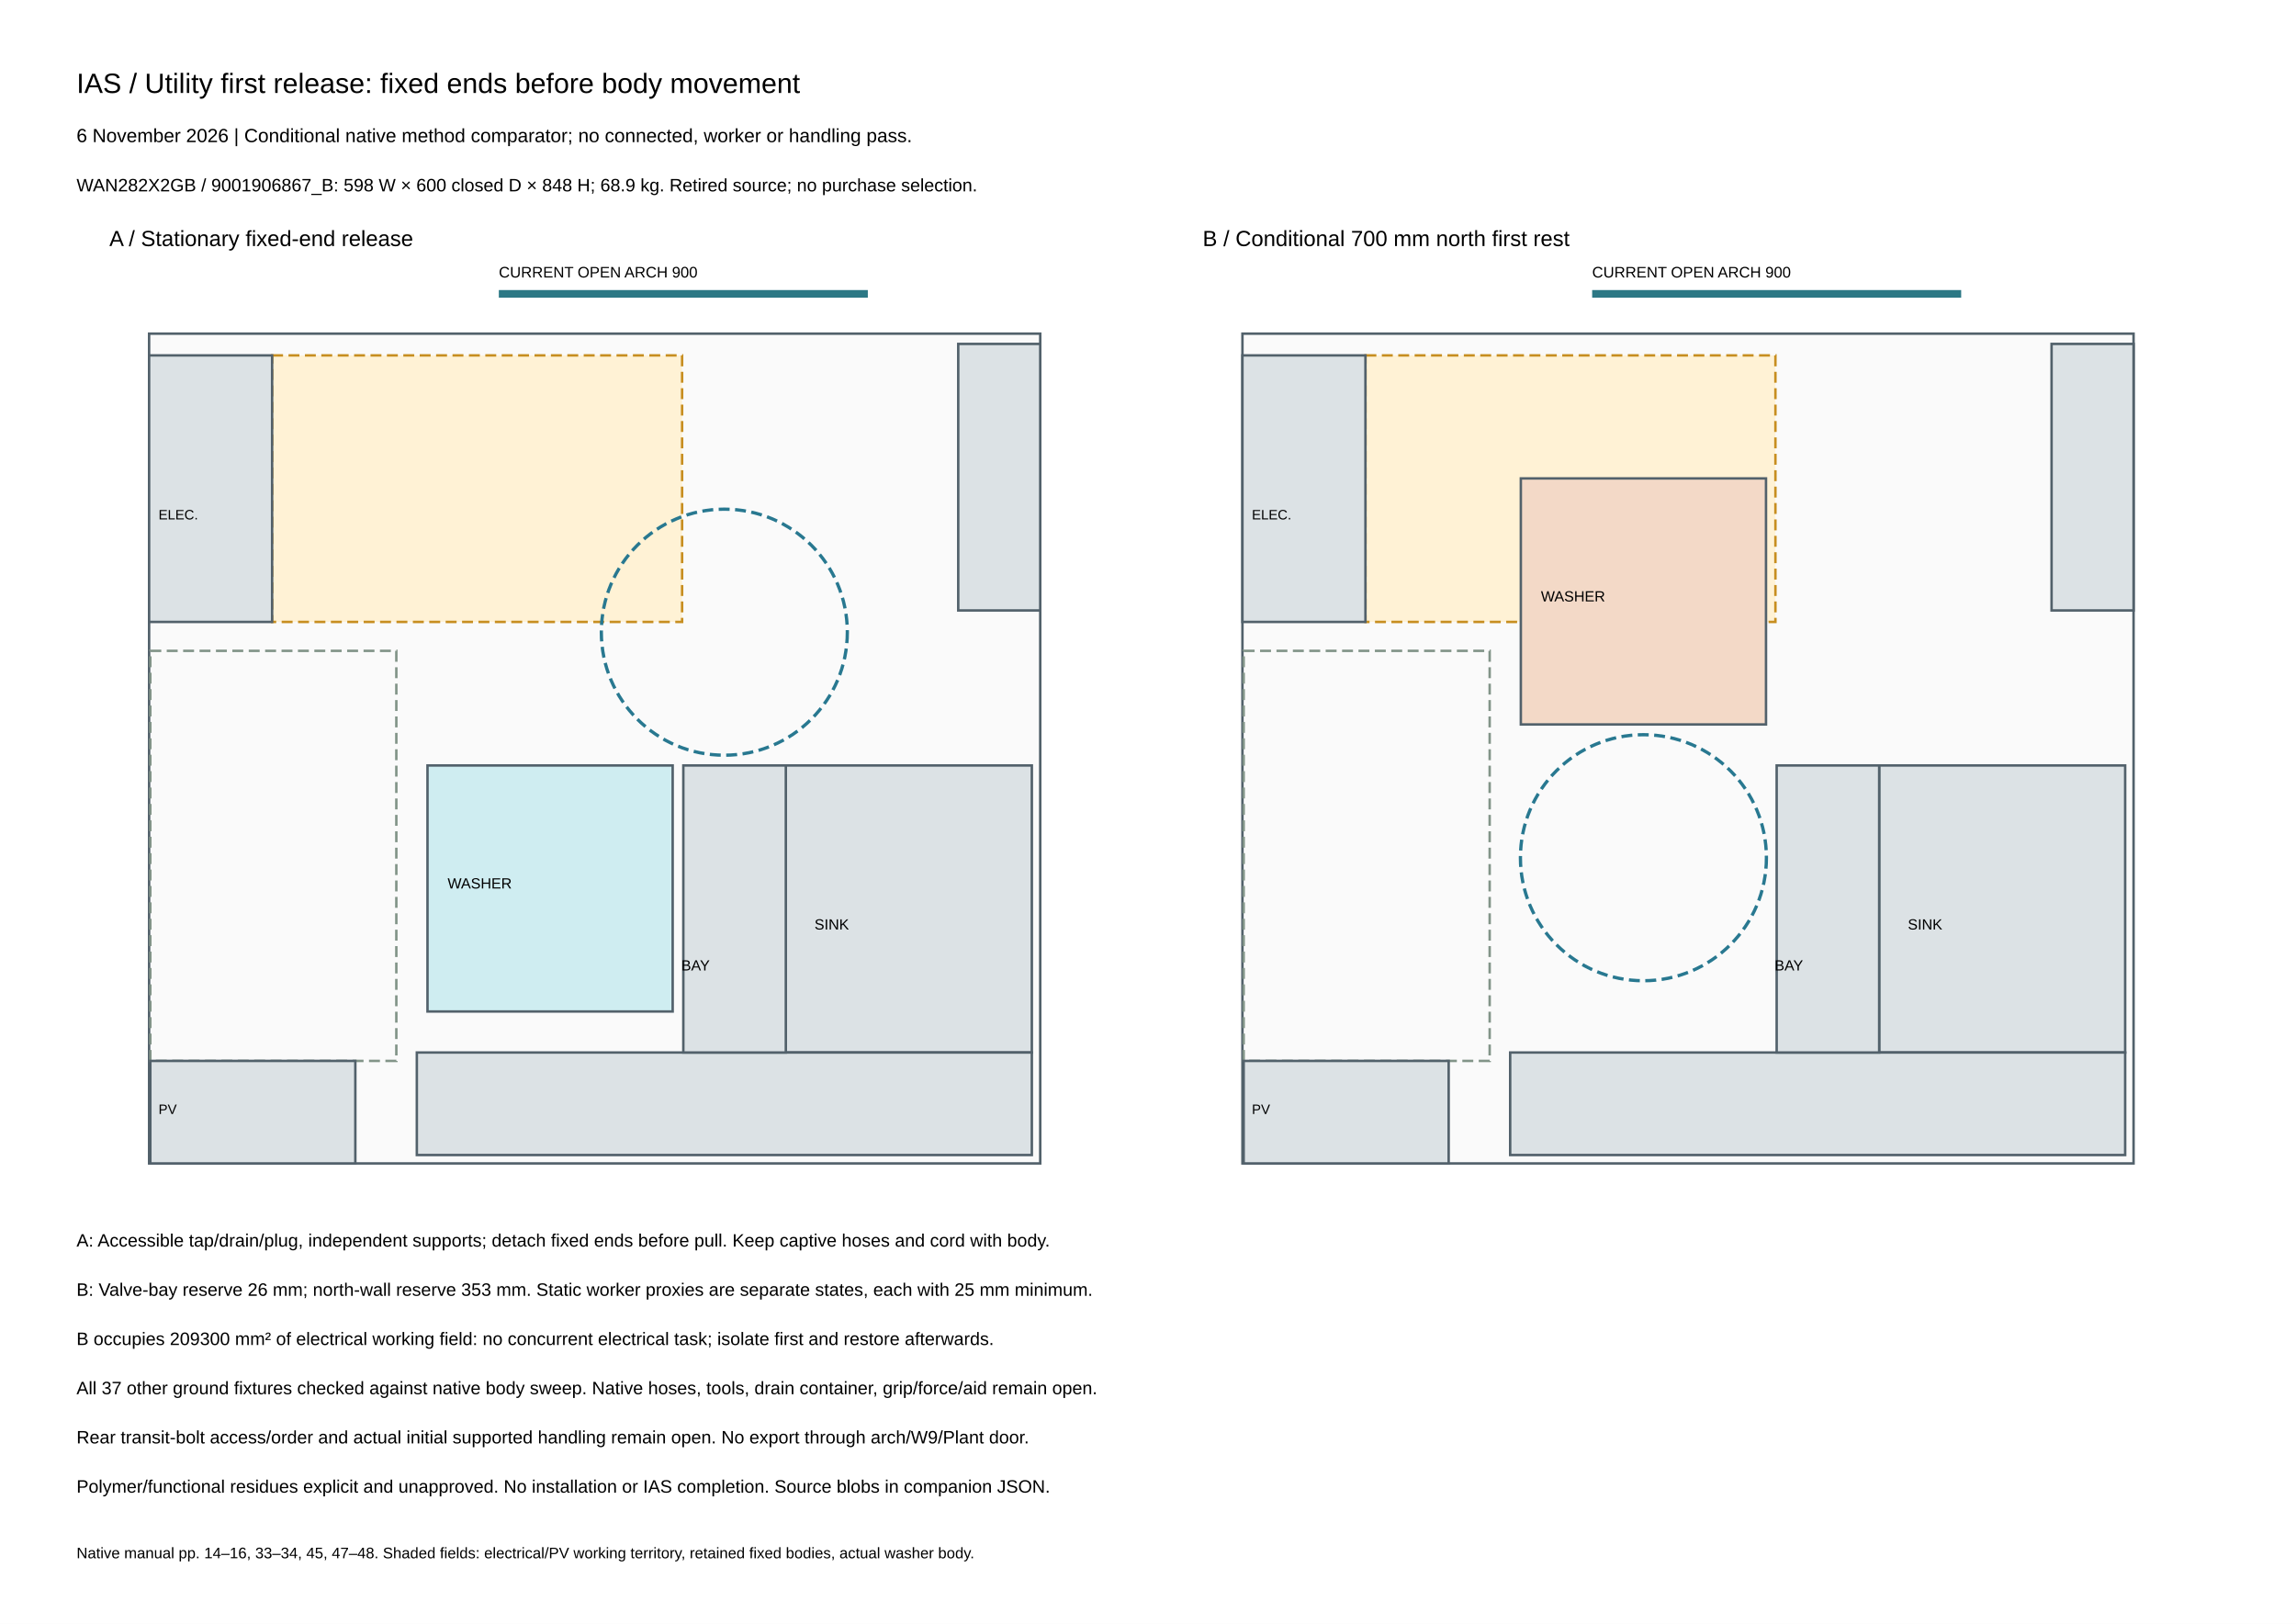
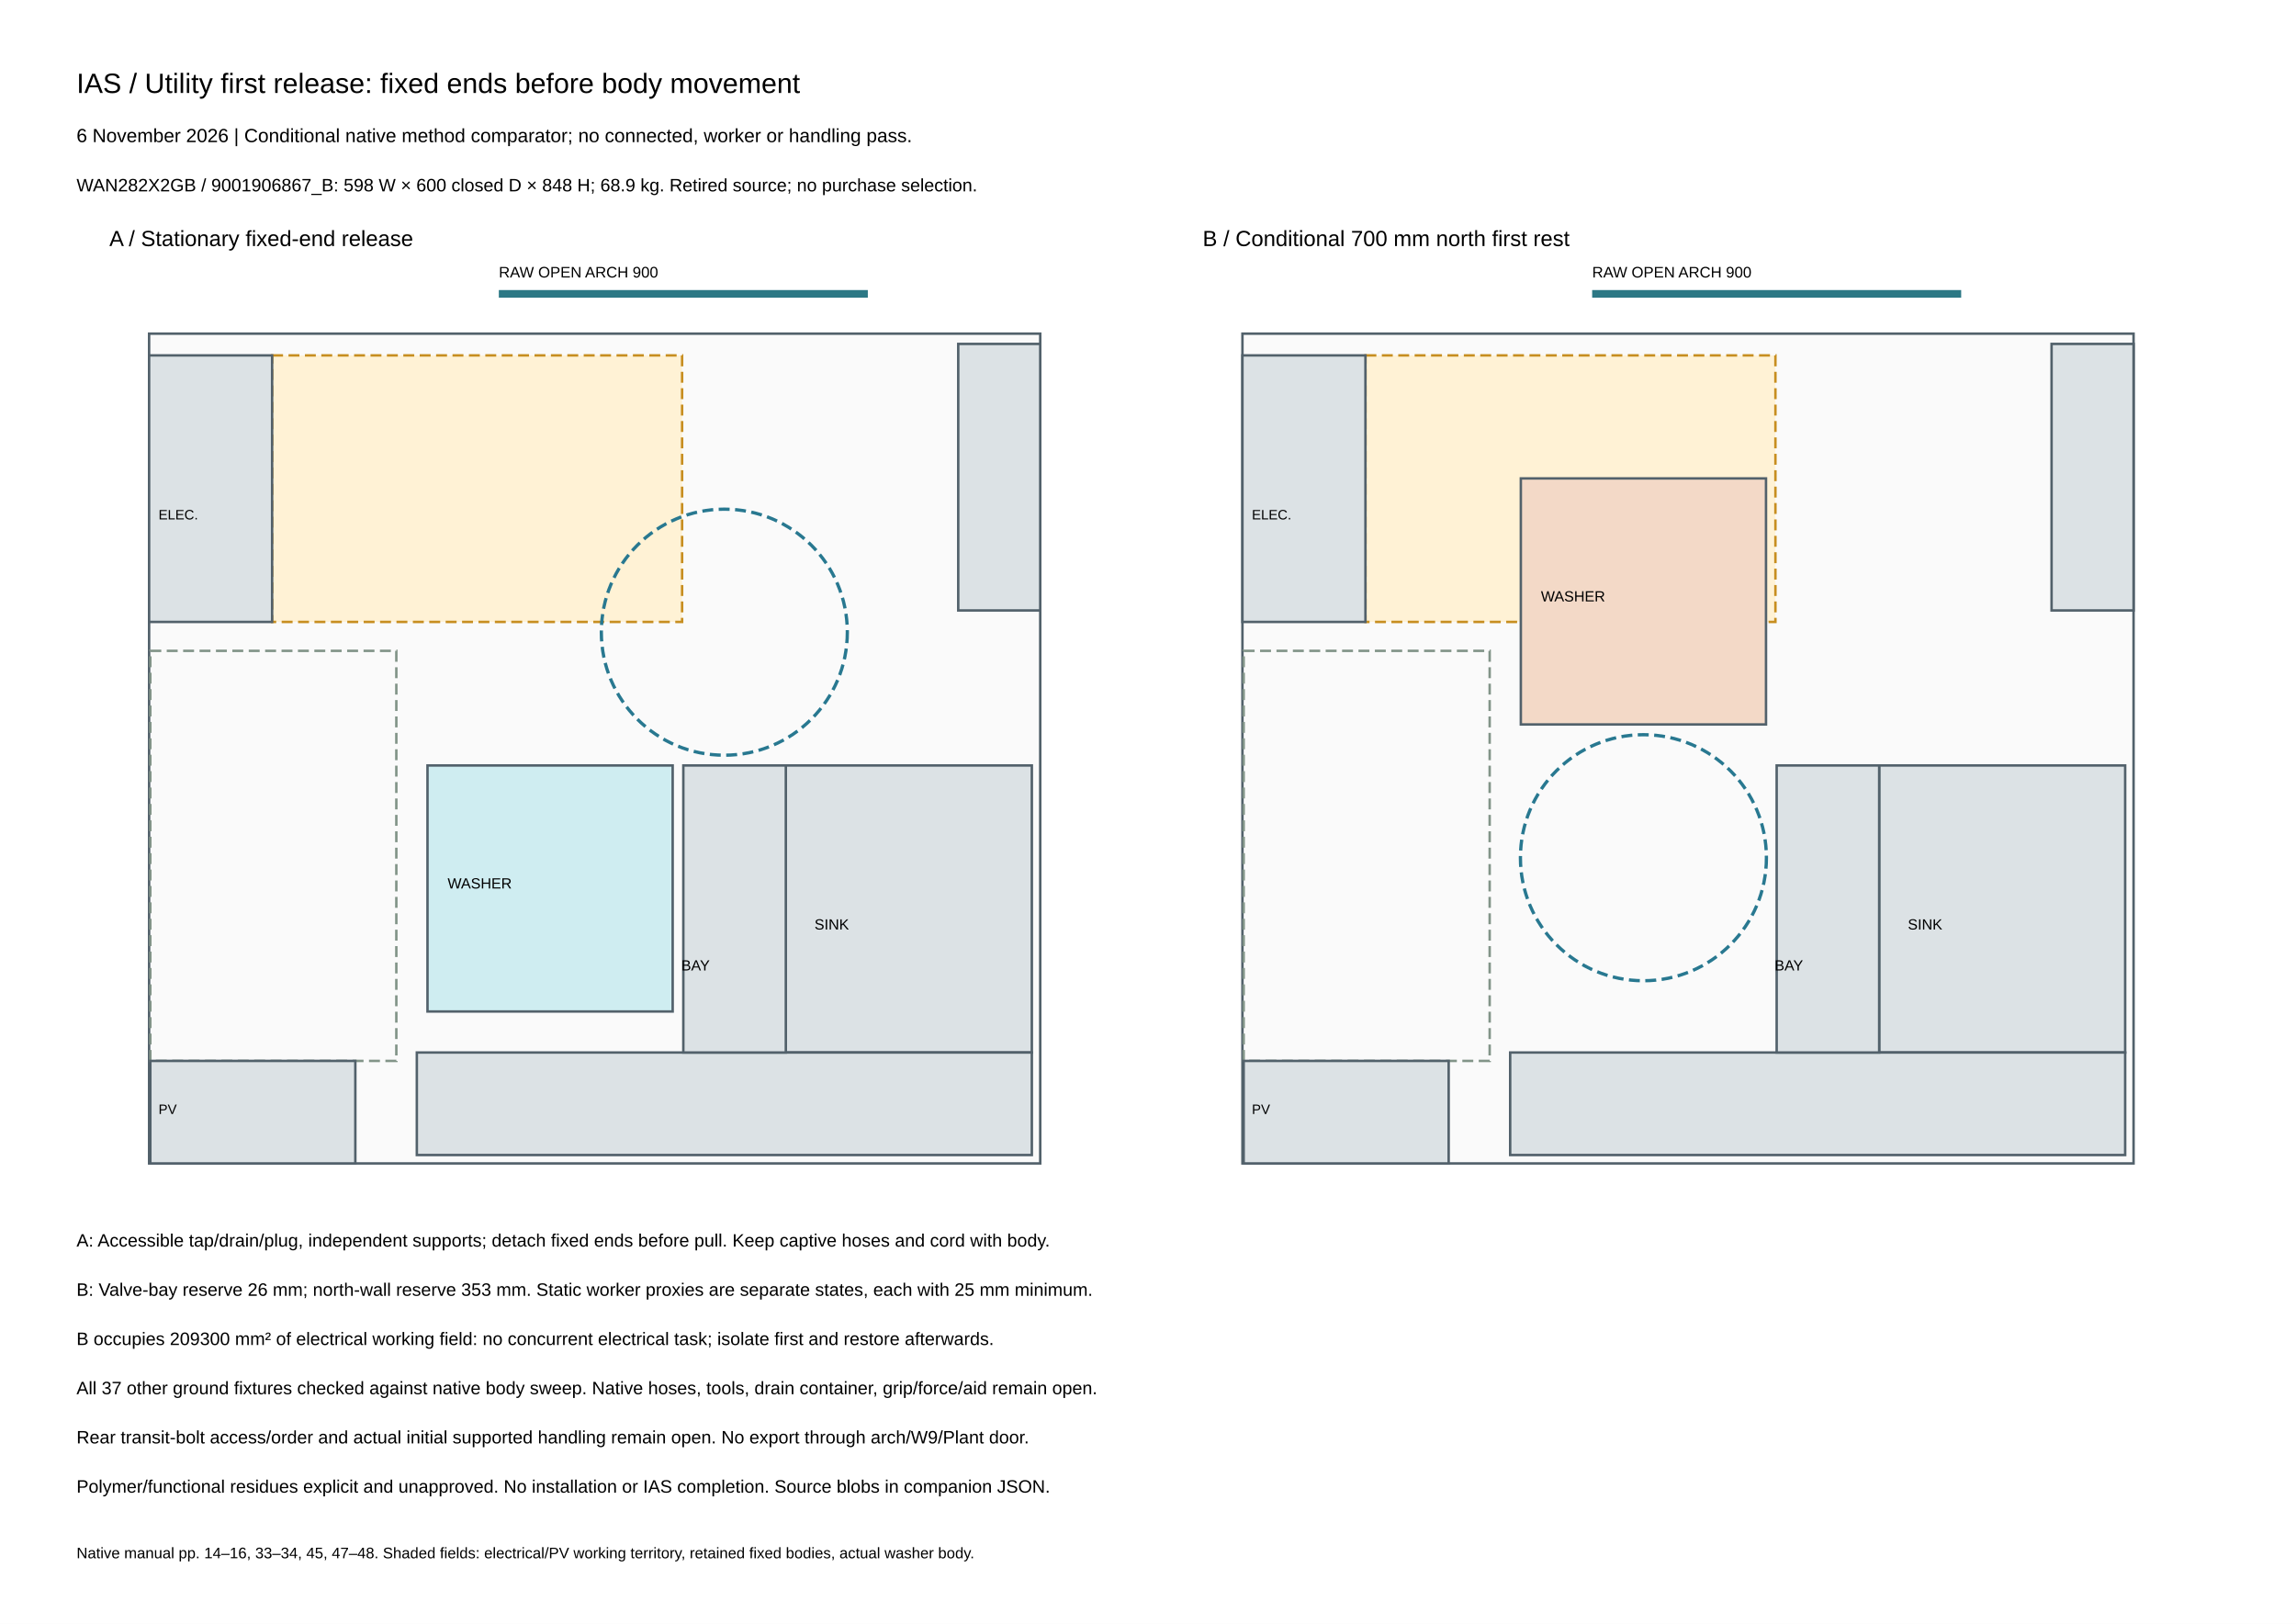
<svg xmlns="http://www.w3.org/2000/svg" width="420mm" height="297mm" viewBox="0 0 420 297" font-family="Arial,sans-serif">
  <rect width="420" height="297" fill="white" />
  <text x="14" y="17" font-size="5.1">IAS / Utility first release: fixed ends before body movement</text>
  <text x="14" y="26" font-size="3.5">6 November 2026 | Conditional native method comparator; no connected, worker or handling pass.</text>
  <text x="14" y="35" font-size="3.3">WAN282X2GB / 9001906867_B: 598 W × 600 closed D × 848 H; 68.9 kg. Retired source; no purchase selection.</text>
  <text x="20" y="45" font-size="4">A / Stationary fixed-end release</text>
  <text x="220" y="45" font-size="4">B / Conditional 700 mm north first rest</text>
  <rect x="27.275" y="61.025" width="163.012" height="151.762" fill="#fafafa" stroke="#52616b" stroke-width=".45" />
  <rect x="49.775" y="65" width="75" height="48.75" fill="#fff2d5" stroke="#c78e20" stroke-width=".45" stroke-dasharray="2 1" />
  <rect x="27.5" y="119.038" width="45" height="75" fill="none" stroke="#829488" stroke-width=".45" stroke-dasharray="2 1" />
  <rect x="175.287" y="62.9" width="15" height="48.75" fill="#dce2e5" stroke="#52616b" stroke-width=".45" />
  <rect x="143.75" y="140" width="45" height="52.5" fill="#dce2e5" stroke="#52616b" stroke-width=".45" />
  <rect x="76.25" y="192.5" width="112.5" height="18.75" fill="#dce2e5" stroke="#52616b" stroke-width=".45" />
  <rect x="125" y="140" width="18.75" height="52.5" fill="#dce2e5" stroke="#52616b" stroke-width=".45" />
  <rect x="27.275" y="65" width="22.5" height="48.75" fill="#dce2e5" stroke="#52616b" stroke-width=".45" />
  <rect x="27.5" y="194.037" width="37.5" height="18.75" fill="#dce2e5" stroke="#52616b" stroke-width=".45" />
  <rect x="78.2" y="140" width="44.85" height="45" fill="#cfedf1" stroke="#52616b" stroke-width=".45" />
  <circle cx="132.5" cy="115.625" r="22.5" fill="none" stroke="#287890" stroke-width=".6" stroke-dasharray="2 1" />
  <text x="81.875" y="162.5" font-size="2.7">WASHER</text>
  <text x="149" y="170" font-size="2.7">SINK</text>
  <text x="124.625" y="177.5" font-size="2.7">BAY</text>
  <text x="29" y="95" font-size="2.5">ELEC.</text>
  <text x="29" y="203.75" font-size="2.5">PV</text>
  <path d="M91.25 53.75H158.75" stroke="#2c7885" stroke-width="1.4" />
-   <text x="91.25" y="50.75" font-size="2.8">CURRENT OPEN ARCH 900</text>
+   <text x="91.25" y="50.75" font-size="2.8">RAW OPEN ARCH 900</text>
  <rect x="227.275" y="61.025" width="163.012" height="151.762" fill="#fafafa" stroke="#52616b" stroke-width=".45" />
  <rect x="249.775" y="65" width="75" height="48.75" fill="#fff2d5" stroke="#c78e20" stroke-width=".45" stroke-dasharray="2 1" />
  <rect x="227.5" y="119.038" width="45" height="75" fill="none" stroke="#829488" stroke-width=".45" stroke-dasharray="2 1" />
  <rect x="375.288" y="62.9" width="15" height="48.75" fill="#dce2e5" stroke="#52616b" stroke-width=".45" />
  <rect x="343.75" y="140" width="45" height="52.5" fill="#dce2e5" stroke="#52616b" stroke-width=".45" />
  <rect x="276.25" y="192.5" width="112.5" height="18.75" fill="#dce2e5" stroke="#52616b" stroke-width=".45" />
  <rect x="325" y="140" width="18.75" height="52.5" fill="#dce2e5" stroke="#52616b" stroke-width=".45" />
  <rect x="227.275" y="65" width="22.5" height="48.75" fill="#dce2e5" stroke="#52616b" stroke-width=".45" />
  <rect x="227.5" y="194.037" width="37.5" height="18.75" fill="#dce2e5" stroke="#52616b" stroke-width=".45" />
  <rect x="278.2" y="87.5" width="44.85" height="45" fill="#f3d9c7" stroke="#52616b" stroke-width=".45" />
  <circle cx="300.625" cy="156.875" r="22.5" fill="none" stroke="#287890" stroke-width=".6" stroke-dasharray="2 1" />
  <text x="281.875" y="110" font-size="2.7">WASHER</text>
  <text x="349" y="170" font-size="2.7">SINK</text>
  <text x="324.625" y="177.5" font-size="2.7">BAY</text>
  <text x="229" y="95" font-size="2.5">ELEC.</text>
  <text x="229" y="203.75" font-size="2.5">PV</text>
  <path d="M291.25 53.75H358.75" stroke="#2c7885" stroke-width="1.4" />
-   <text x="291.25" y="50.75" font-size="2.8">CURRENT OPEN ARCH 900</text>
+   <text x="291.25" y="50.75" font-size="2.8">RAW OPEN ARCH 900</text>
  <text x="14" y="228" font-size="3.3">A: Accessible tap/drain/plug, independent supports; detach fixed ends before pull. Keep captive hoses and cord with body.</text>
  <text x="14" y="237" font-size="3.3">B: Valve-bay reserve 26 mm; north-wall reserve 353 mm. Static worker proxies are separate states, each with 25 mm minimum.</text>
  <text x="14" y="246" font-size="3.3">B occupies 209300 mm² of electrical working field: no concurrent electrical task; isolate first and restore afterwards.</text>
  <text x="14" y="255" font-size="3.3">All 37 other ground fixtures checked against native body sweep. Native hoses, tools, drain container, grip/force/aid remain open.</text>
  <text x="14" y="264" font-size="3.3">Rear transit-bolt access/order and actual initial supported handling remain open. No export through arch/W9/Plant door.</text>
  <text x="14" y="273" font-size="3.3">Polymer/functional residues explicit and unapproved. No installation or IAS completion. Source blobs in companion JSON.</text>
  <text x="14" y="285" font-size="2.8">Native manual pp. 14–16, 33–34, 45, 47–48. Shaded fields: electrical/PV working territory, retained fixed bodies, actual washer body.</text>
</svg>
